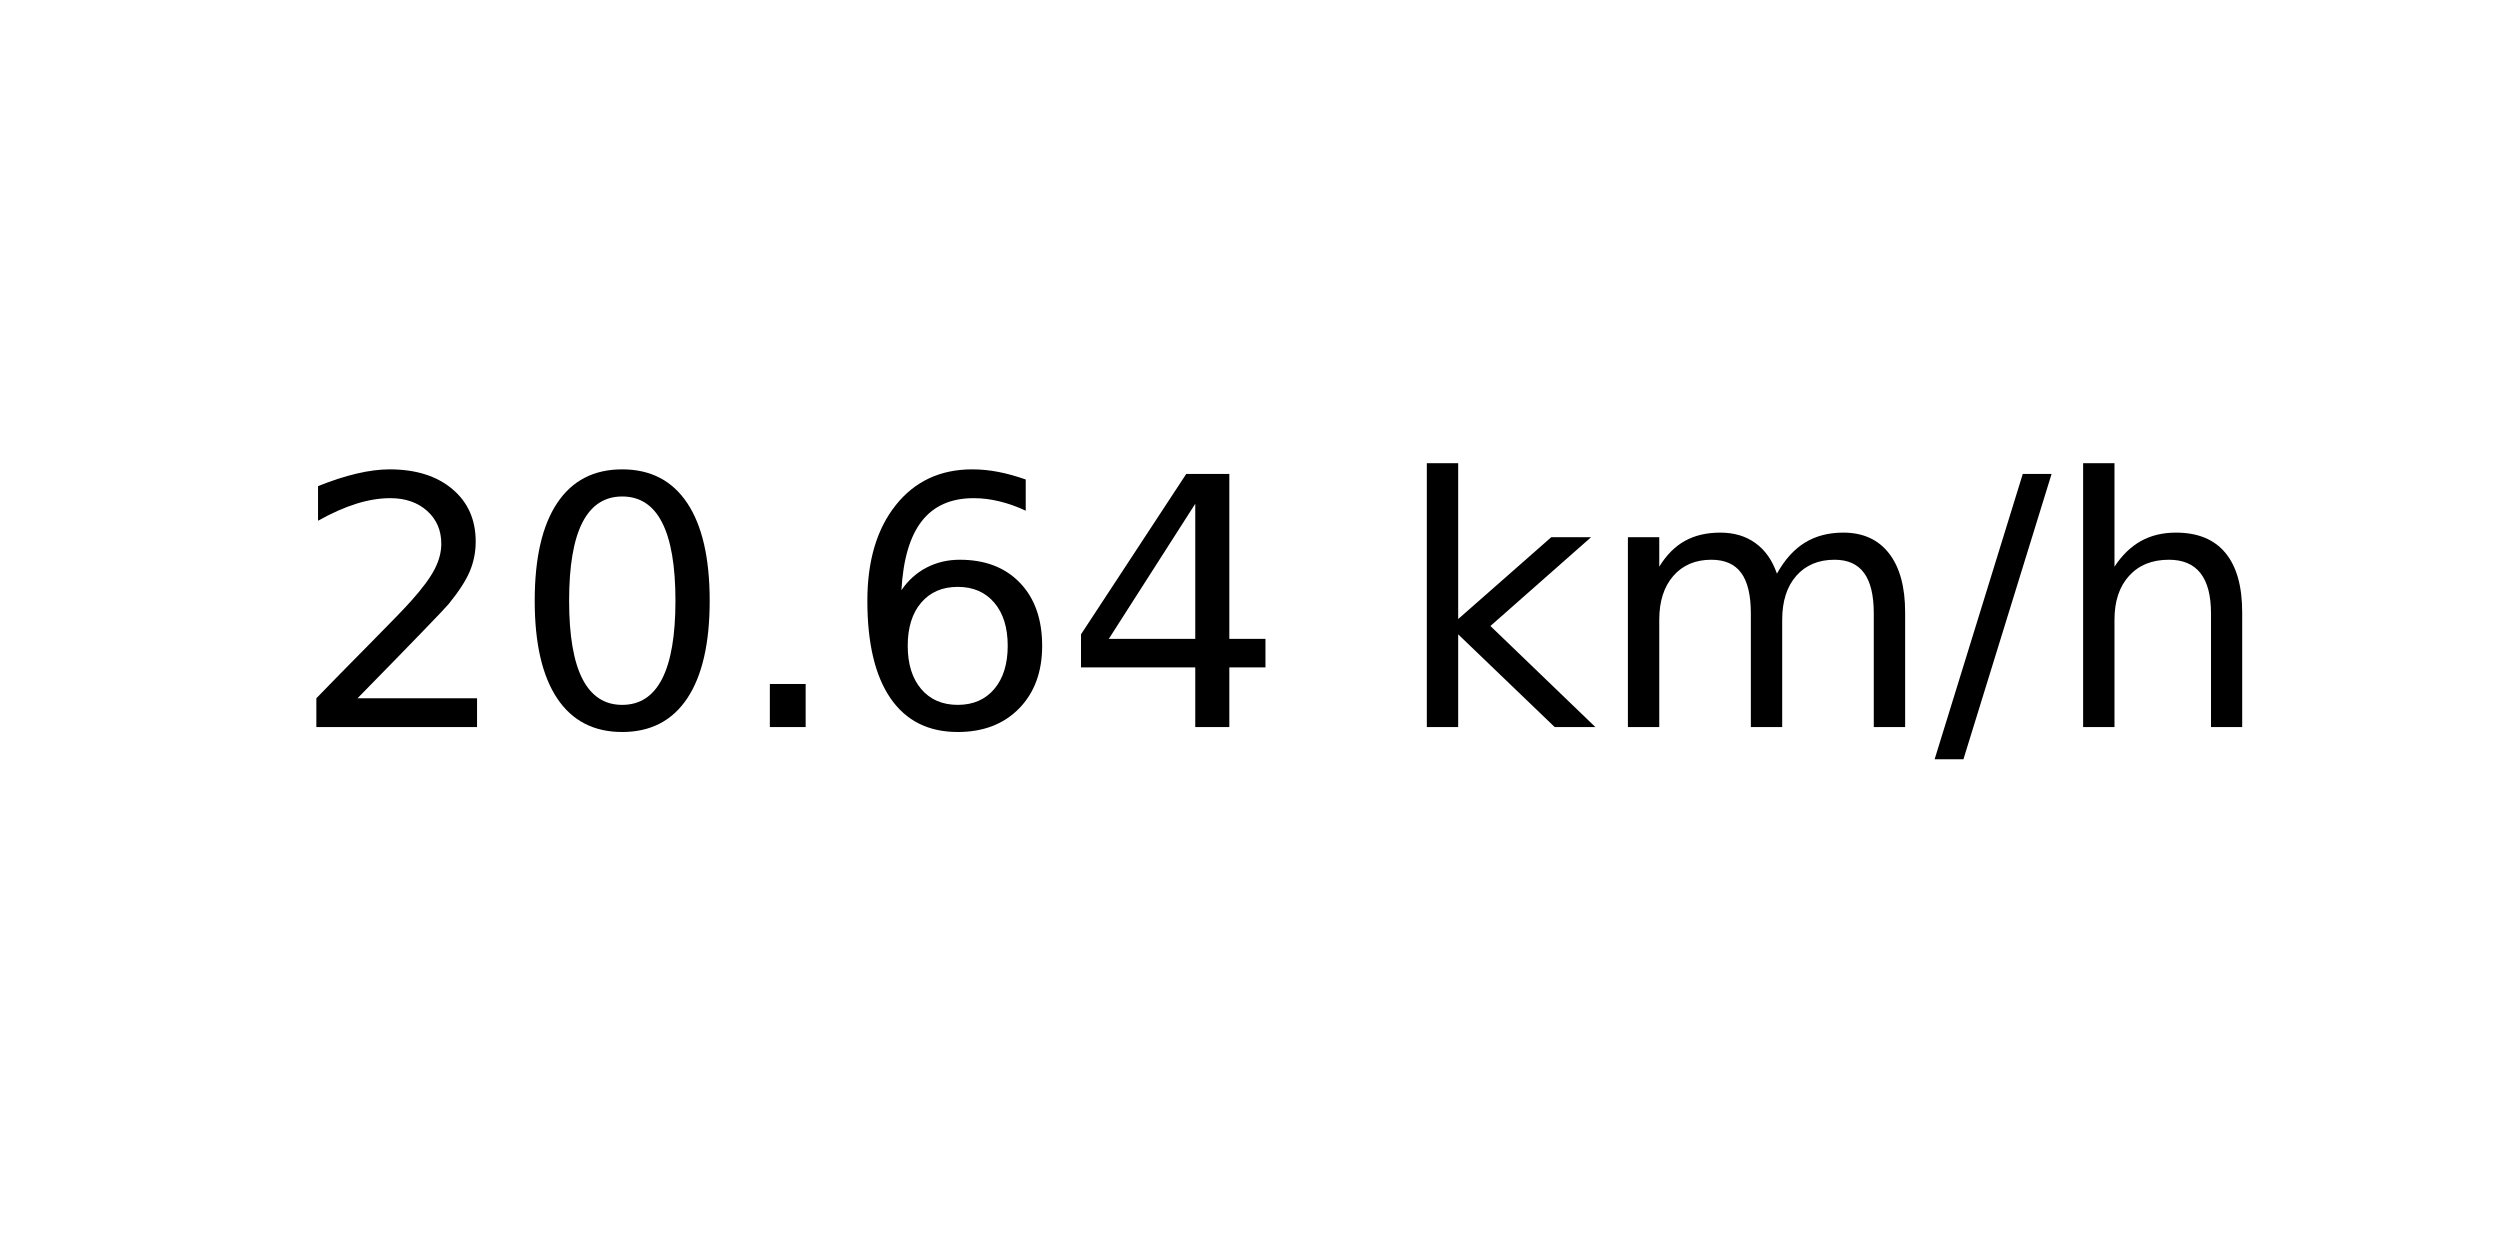
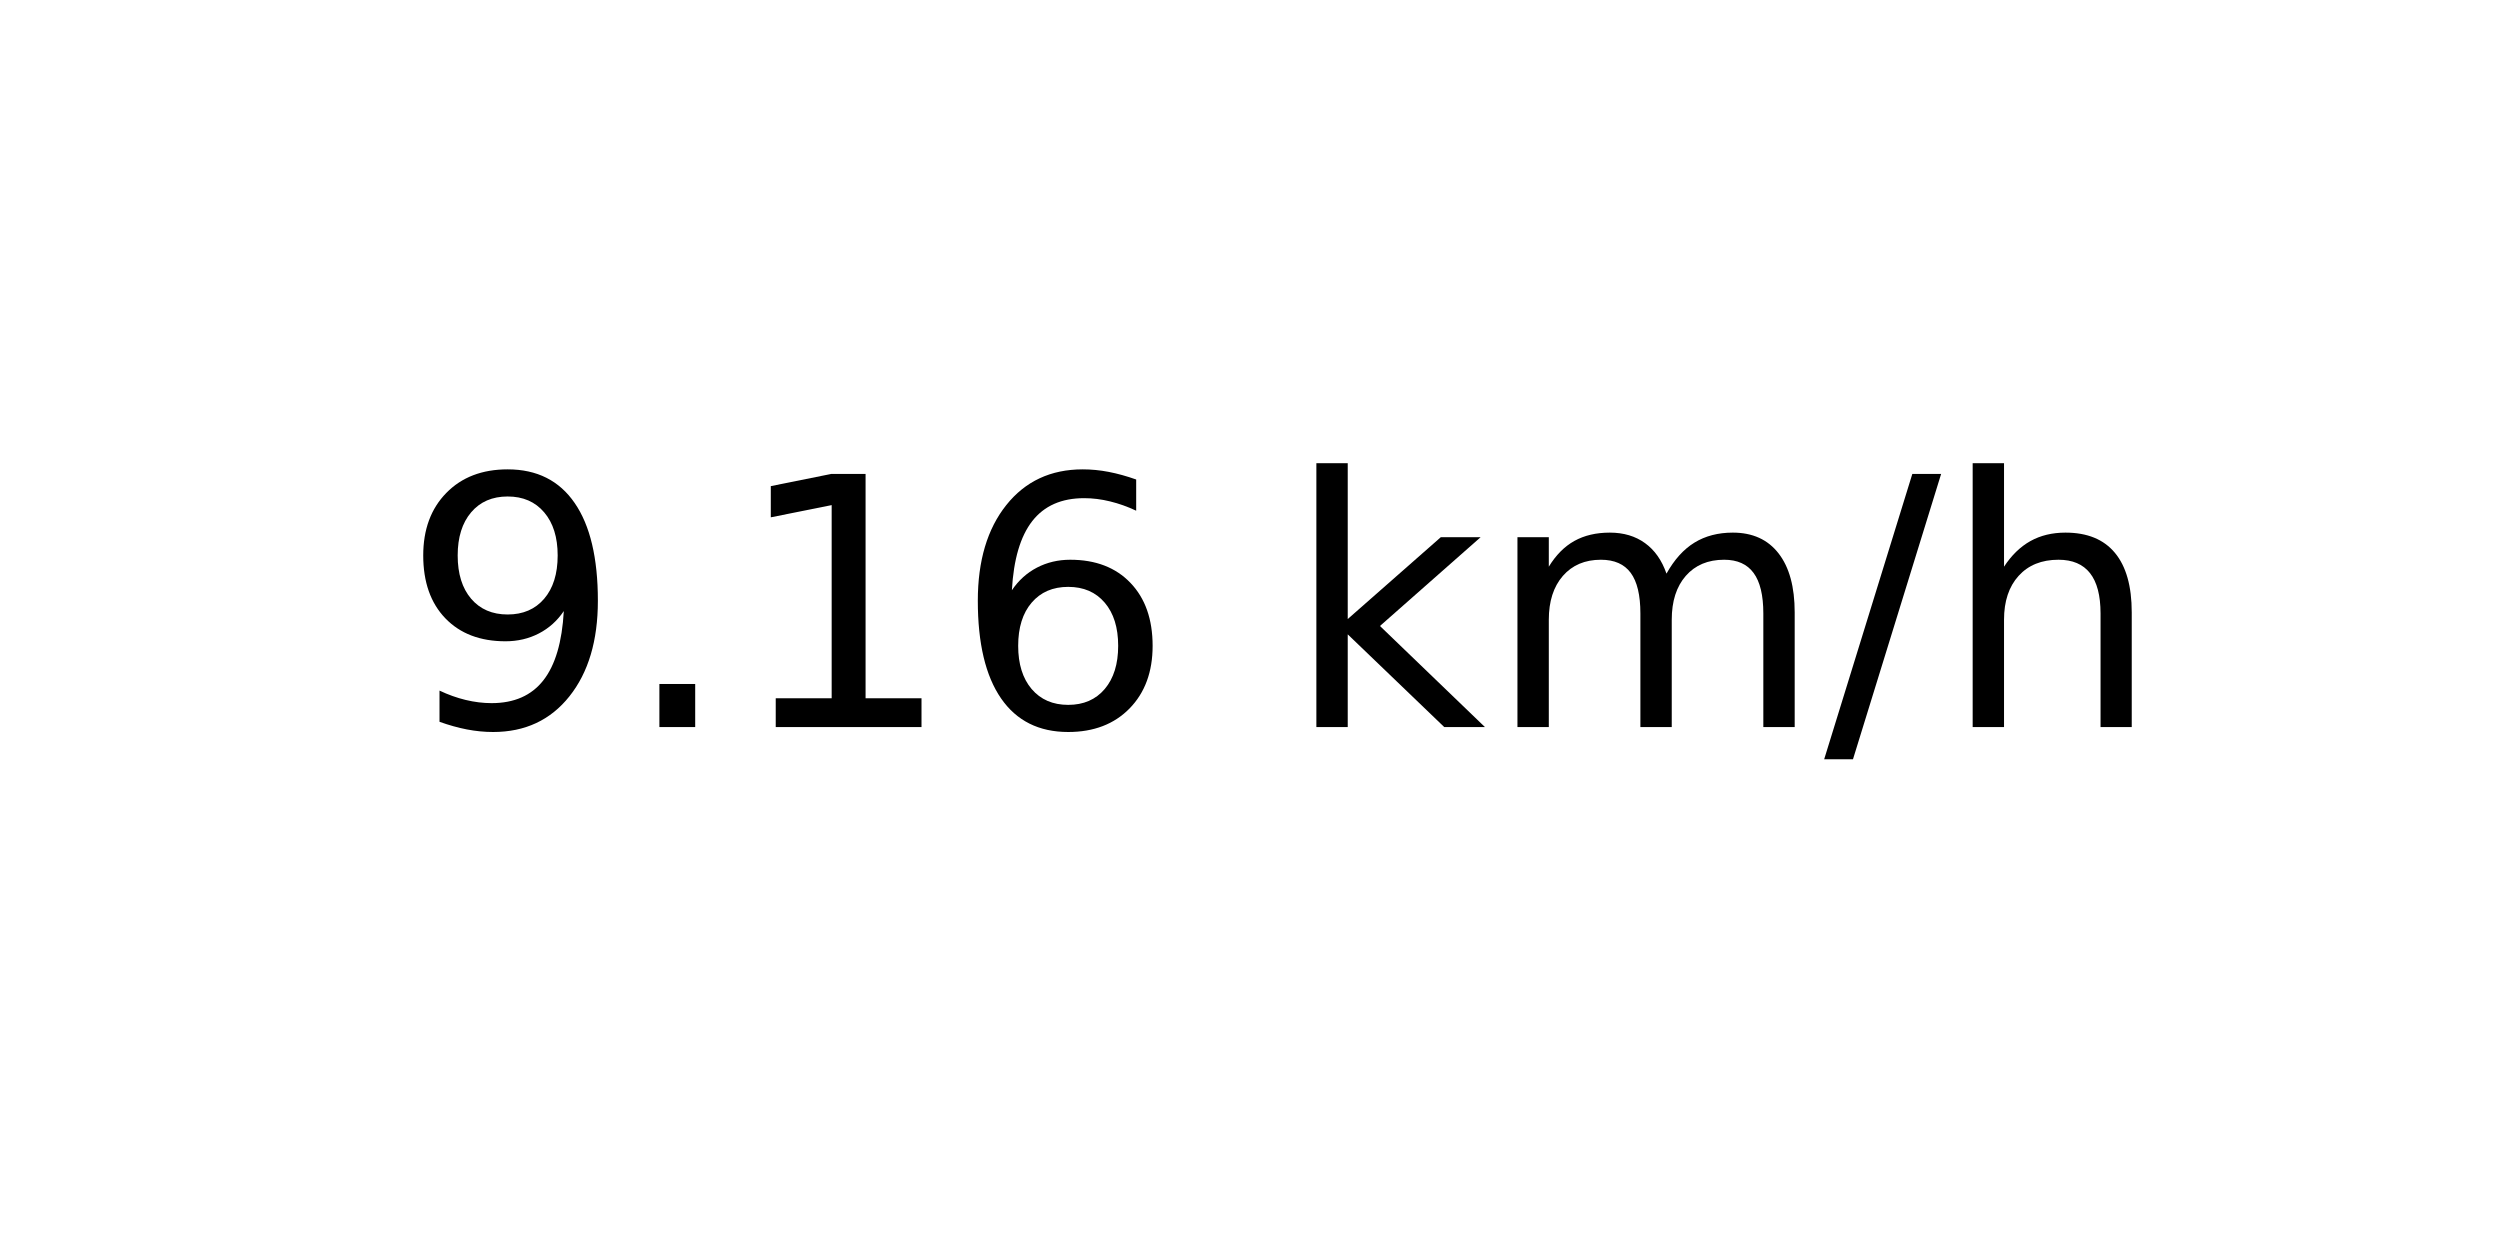
<svg xmlns="http://www.w3.org/2000/svg" xmlns:xlink="http://www.w3.org/1999/xlink" width="72pt" height="36pt" viewBox="0 0 72 36" version="1.1">
  <defs>
    <style type="text/css">*{stroke-linejoin: round; stroke-linecap: butt}</style>
  </defs>
  <g id="figure_1">
    <g id="axes_1">
      <g id="text_1">
-         <g transform="translate(8.378125 20.93937) scale(0.1 -0.1)">
+         <g transform="translate(11.55937 20.93937) scale(0.1 -0.1)">
          <defs>
-             <path id="DejaVuSans-32" d="M 1228 531  L 3431 531  L 3431 0  L 469 0  L 469 531  Q 828 903 1448 1529  Q 2069 2156 2228 2338  Q 2531 2678 2651 2914  Q 2772 3150 2772 3378  Q 2772 3750 2511 3984  Q 2250 4219 1831 4219  Q 1534 4219 1204 4116  Q 875 4013 500 3803  L 500 4441  Q 881 4594 1212 4672  Q 1544 4750 1819 4750  Q 2544 4750 2975 4387  Q 3406 4025 3406 3419  Q 3406 3131 3298 2873  Q 3191 2616 2906 2266  Q 2828 2175 2409 1742  Q 1991 1309 1228 531  z " transform="scale(0.015625)" />
-             <path id="DejaVuSans-30" d="M 2034 4250  Q 1547 4250 1301 3770  Q 1056 3291 1056 2328  Q 1056 1369 1301 889  Q 1547 409 2034 409  Q 2525 409 2770 889  Q 3016 1369 3016 2328  Q 3016 3291 2770 3770  Q 2525 4250 2034 4250  z M 2034 4750  Q 2819 4750 3233 4129  Q 3647 3509 3647 2328  Q 3647 1150 3233 529  Q 2819 -91 2034 -91  Q 1250 -91 836 529  Q 422 1150 422 2328  Q 422 3509 836 4129  Q 1250 4750 2034 4750  z " transform="scale(0.015625)" />
+             <path id="DejaVuSans-39" d="M 703 97  L 703 672  Q 941 559 1184 500  Q 1428 441 1663 441  Q 2288 441 2617 861  Q 2947 1281 2994 2138  Q 2813 1869 2534 1725  Q 2256 1581 1919 1581  Q 1219 1581 811 2004  Q 403 2428 403 3163  Q 403 3881 828 4315  Q 1253 4750 1959 4750  Q 2769 4750 3195 4129  Q 3622 3509 3622 2328  Q 3622 1225 3098 567  Q 2575 -91 1691 -91  Q 1453 -91 1209 -44  Q 966 3 703 97  z M 1959 2075  Q 2384 2075 2632 2365  Q 2881 2656 2881 3163  Q 2881 3666 2632 3958  Q 2384 4250 1959 4250  Q 1534 4250 1286 3958  Q 1038 3666 1038 3163  Q 1038 2656 1286 2365  Q 1534 2075 1959 2075  z " transform="scale(0.015625)" />
            <path id="DejaVuSans-2e" d="M 684 794  L 1344 794  L 1344 0  L 684 0  L 684 794  z " transform="scale(0.015625)" />
+             <path id="DejaVuSans-31" d="M 794 531  L 1825 531  L 1825 4091  L 703 3866  L 703 4441  L 1819 4666  L 2450 4666  L 2450 531  L 3481 531  L 3481 0  L 794 0  L 794 531  z " transform="scale(0.015625)" />
            <path id="DejaVuSans-36" d="M 2113 2584  Q 1688 2584 1439 2293  Q 1191 2003 1191 1497  Q 1191 994 1439 701  Q 1688 409 2113 409  Q 2538 409 2786 701  Q 3034 994 3034 1497  Q 3034 2003 2786 2293  Q 2538 2584 2113 2584  z M 3366 4563  L 3366 3988  Q 3128 4100 2886 4159  Q 2644 4219 2406 4219  Q 1781 4219 1451 3797  Q 1122 3375 1075 2522  Q 1259 2794 1537 2939  Q 1816 3084 2150 3084  Q 2853 3084 3261 2657  Q 3669 2231 3669 1497  Q 3669 778 3244 343  Q 2819 -91 2113 -91  Q 1303 -91 875 529  Q 447 1150 447 2328  Q 447 3434 972 4092  Q 1497 4750 2381 4750  Q 2619 4750 2861 4703  Q 3103 4656 3366 4563  z " transform="scale(0.015625)" />
-             <path id="DejaVuSans-34" d="M 2419 4116  L 825 1625  L 2419 1625  L 2419 4116  z M 2253 4666  L 3047 4666  L 3047 1625  L 3713 1625  L 3713 1100  L 3047 1100  L 3047 0  L 2419 0  L 2419 1100  L 313 1100  L 313 1709  L 2253 4666  z " transform="scale(0.015625)" />
            <path id="DejaVuSans-20" transform="scale(0.015625)" />
            <path id="DejaVuSans-6b" d="M 581 4863  L 1159 4863  L 1159 1991  L 2875 3500  L 3609 3500  L 1753 1863  L 3688 0  L 2938 0  L 1159 1709  L 1159 0  L 581 0  L 581 4863  z " transform="scale(0.015625)" />
            <path id="DejaVuSans-6d" d="M 3328 2828  Q 3544 3216 3844 3400  Q 4144 3584 4550 3584  Q 5097 3584 5394 3201  Q 5691 2819 5691 2113  L 5691 0  L 5113 0  L 5113 2094  Q 5113 2597 4934 2840  Q 4756 3084 4391 3084  Q 3944 3084 3684 2787  Q 3425 2491 3425 1978  L 3425 0  L 2847 0  L 2847 2094  Q 2847 2600 2669 2842  Q 2491 3084 2119 3084  Q 1678 3084 1418 2786  Q 1159 2488 1159 1978  L 1159 0  L 581 0  L 581 3500  L 1159 3500  L 1159 2956  Q 1356 3278 1631 3431  Q 1906 3584 2284 3584  Q 2666 3584 2933 3390  Q 3200 3197 3328 2828  z " transform="scale(0.015625)" />
            <path id="DejaVuSans-2f" d="M 1625 4666  L 2156 4666  L 531 -594  L 0 -594  L 1625 4666  z " transform="scale(0.015625)" />
            <path id="DejaVuSans-68" d="M 3513 2113  L 3513 0  L 2938 0  L 2938 2094  Q 2938 2591 2744 2837  Q 2550 3084 2163 3084  Q 1697 3084 1428 2787  Q 1159 2491 1159 1978  L 1159 0  L 581 0  L 581 4863  L 1159 4863  L 1159 2956  Q 1366 3272 1645 3428  Q 1925 3584 2291 3584  Q 2894 3584 3203 3211  Q 3513 2838 3513 2113  z " transform="scale(0.015625)" />
          </defs>
-           <use xlink:href="#DejaVuSans-32" />
-           <use xlink:href="#DejaVuSans-30" x="63.623" />
-           <use xlink:href="#DejaVuSans-2e" x="127.246" />
+           <use xlink:href="#DejaVuSans-39" />
+           <use xlink:href="#DejaVuSans-2e" x="63.623" />
+           <use xlink:href="#DejaVuSans-31" x="95.41" />
          <use xlink:href="#DejaVuSans-36" x="159.033" />
-           <use xlink:href="#DejaVuSans-34" x="222.656" />
-           <use xlink:href="#DejaVuSans-20" x="286.279" />
-           <use xlink:href="#DejaVuSans-6b" x="318.066" />
-           <use xlink:href="#DejaVuSans-6d" x="375.977" />
-           <use xlink:href="#DejaVuSans-2f" x="473.389" />
-           <use xlink:href="#DejaVuSans-68" x="507.08" />
+           <use xlink:href="#DejaVuSans-20" x="222.656" />
+           <use xlink:href="#DejaVuSans-6b" x="254.443" />
+           <use xlink:href="#DejaVuSans-6d" x="312.354" />
+           <use xlink:href="#DejaVuSans-2f" x="409.766" />
+           <use xlink:href="#DejaVuSans-68" x="443.457" />
        </g>
      </g>
    </g>
  </g>
</svg>
